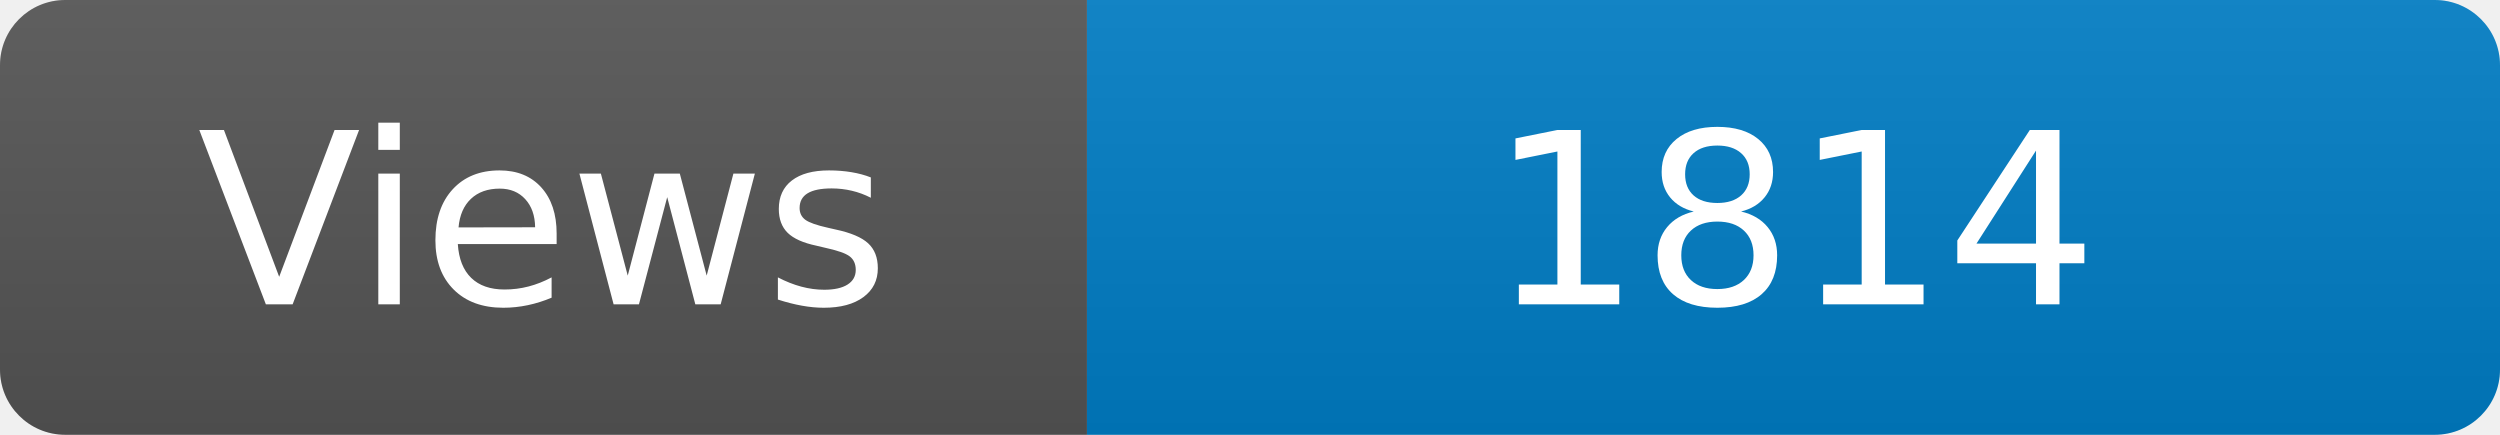
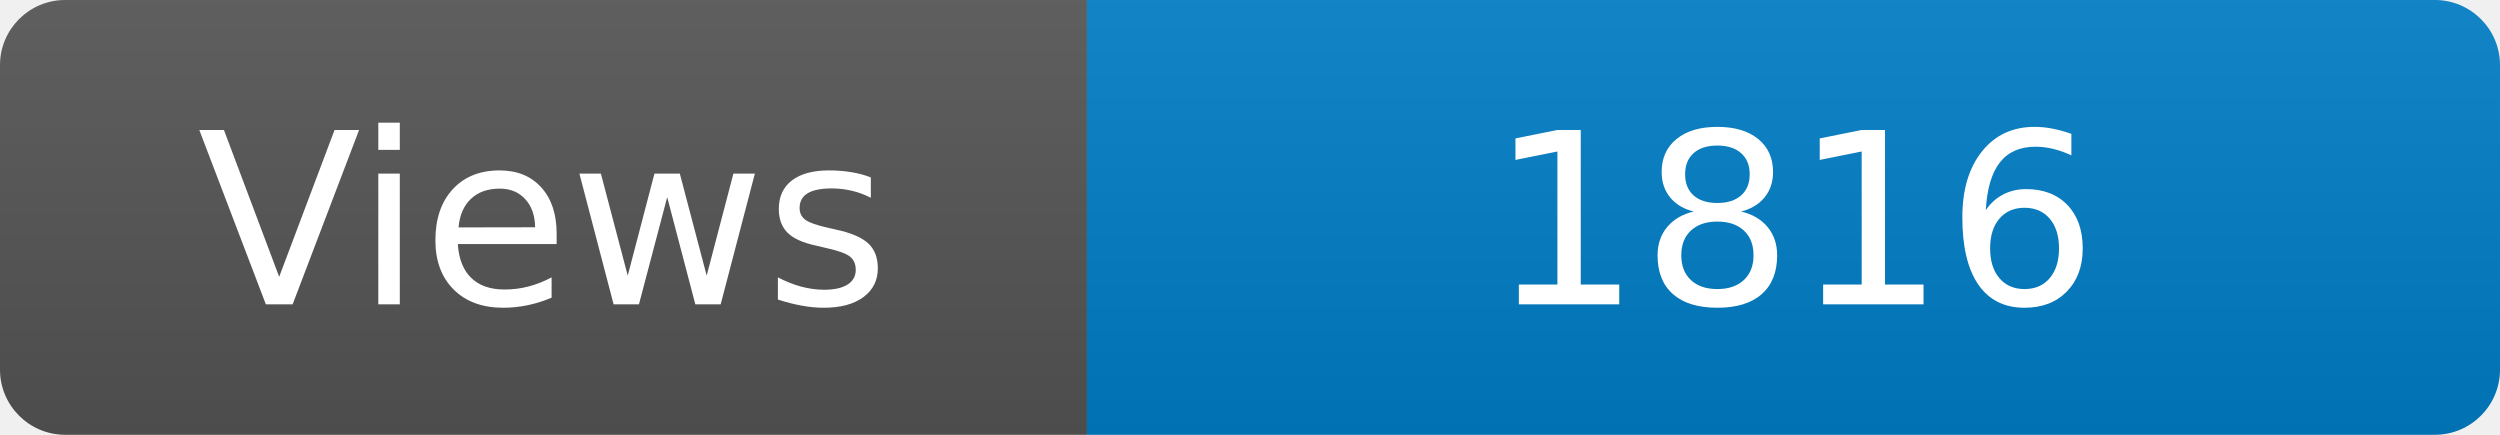
<svg xmlns="http://www.w3.org/2000/svg" width="115" height="20" role="img" aria-label="Maintained?: yes">
  <linearGradient id="s" x2="0" y2="100%">
    <stop offset="0" stop-color="#bbb" stop-opacity=".1" />
    <stop offset="1" stop-opacity=".1" />
  </linearGradient>
  <clipPath id="r">
    <rect width="115" height="20" rx="3" fill="#fff" />
  </clipPath>
  <g clip-path="url(#r)">
    <rect width="50" height="20" fill="#555" />
    <rect x="50" width="160" height="20" fill="#007ec6" />
    <rect width="115" height="20" fill="url(#s)" />
  </g>
  <g fill="#fff" text-anchor="middle" font-family="Verdana,Geneva,DejaVu Sans,sans-serif" font-size="110">
    <text x="250" y="140" transform="scale(.1)" fill="#fff">Views</text>
-     <text x="825" y="140" transform="scale(.1)" fill="#fff">1814</text>
+     <text x="825" y="140" transform="scale(.1)" fill="#fff">1816</text>
  </g>
</svg>
